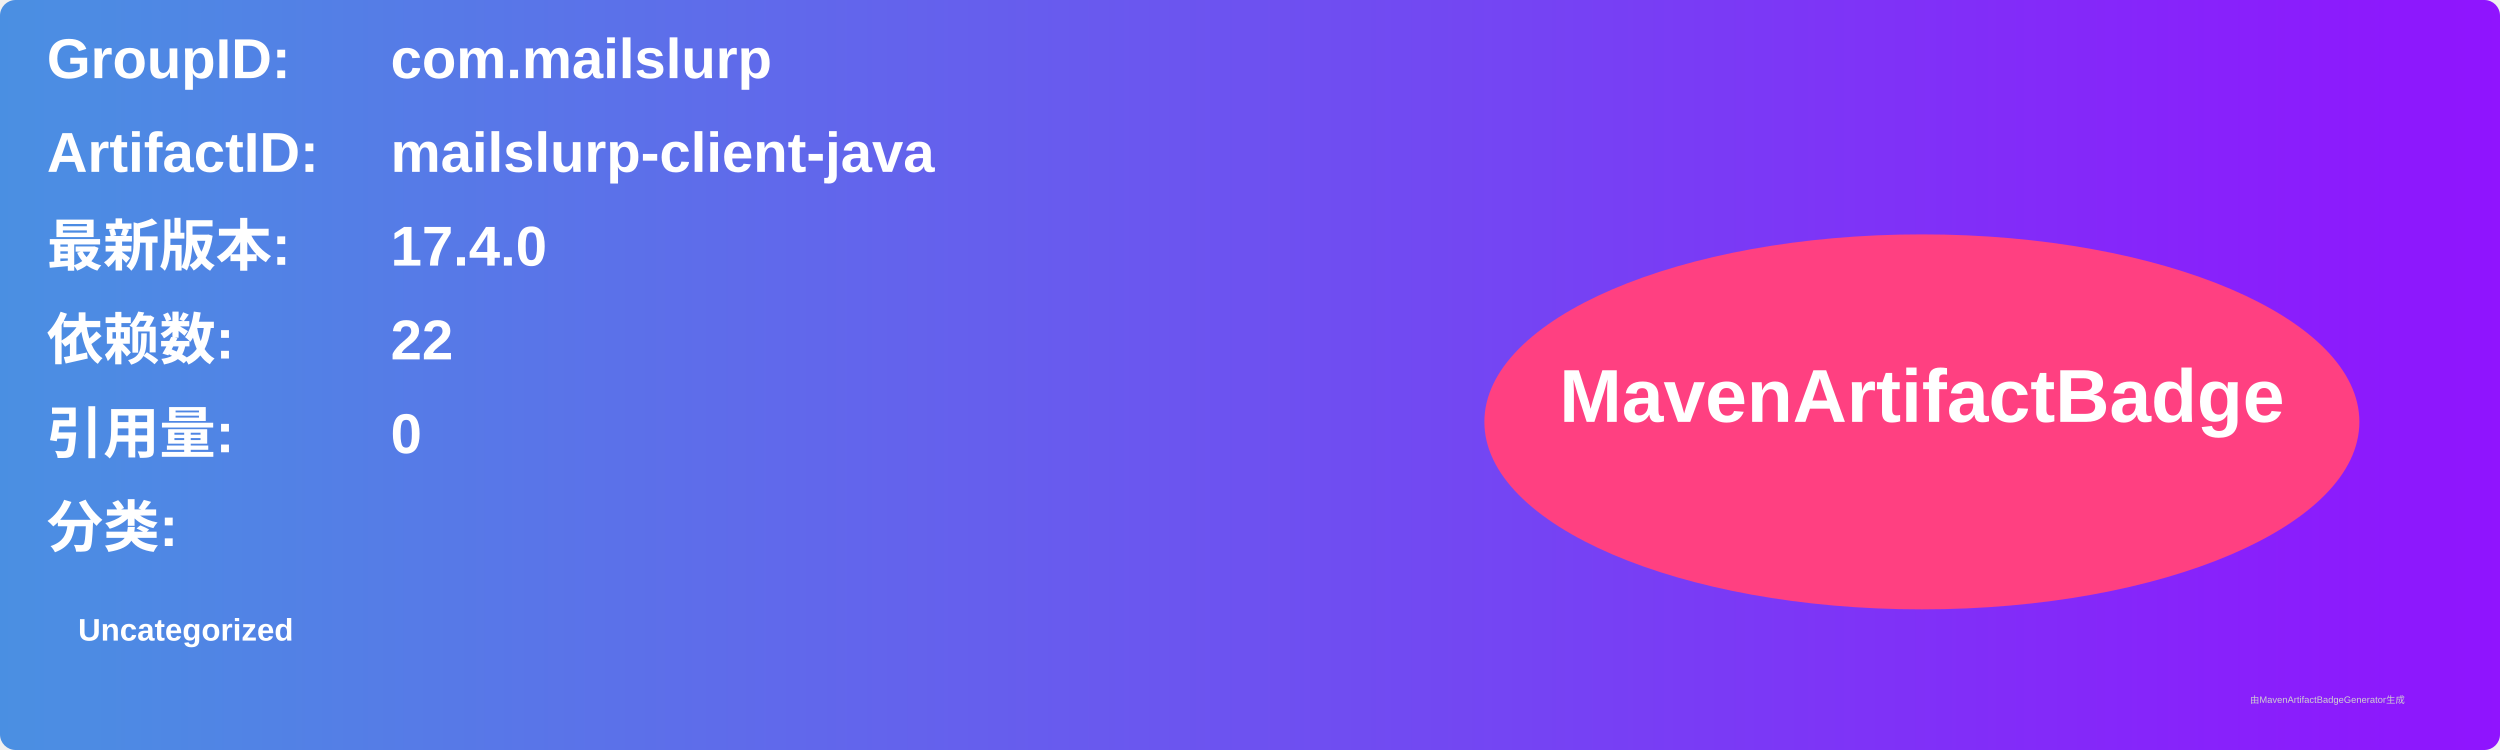
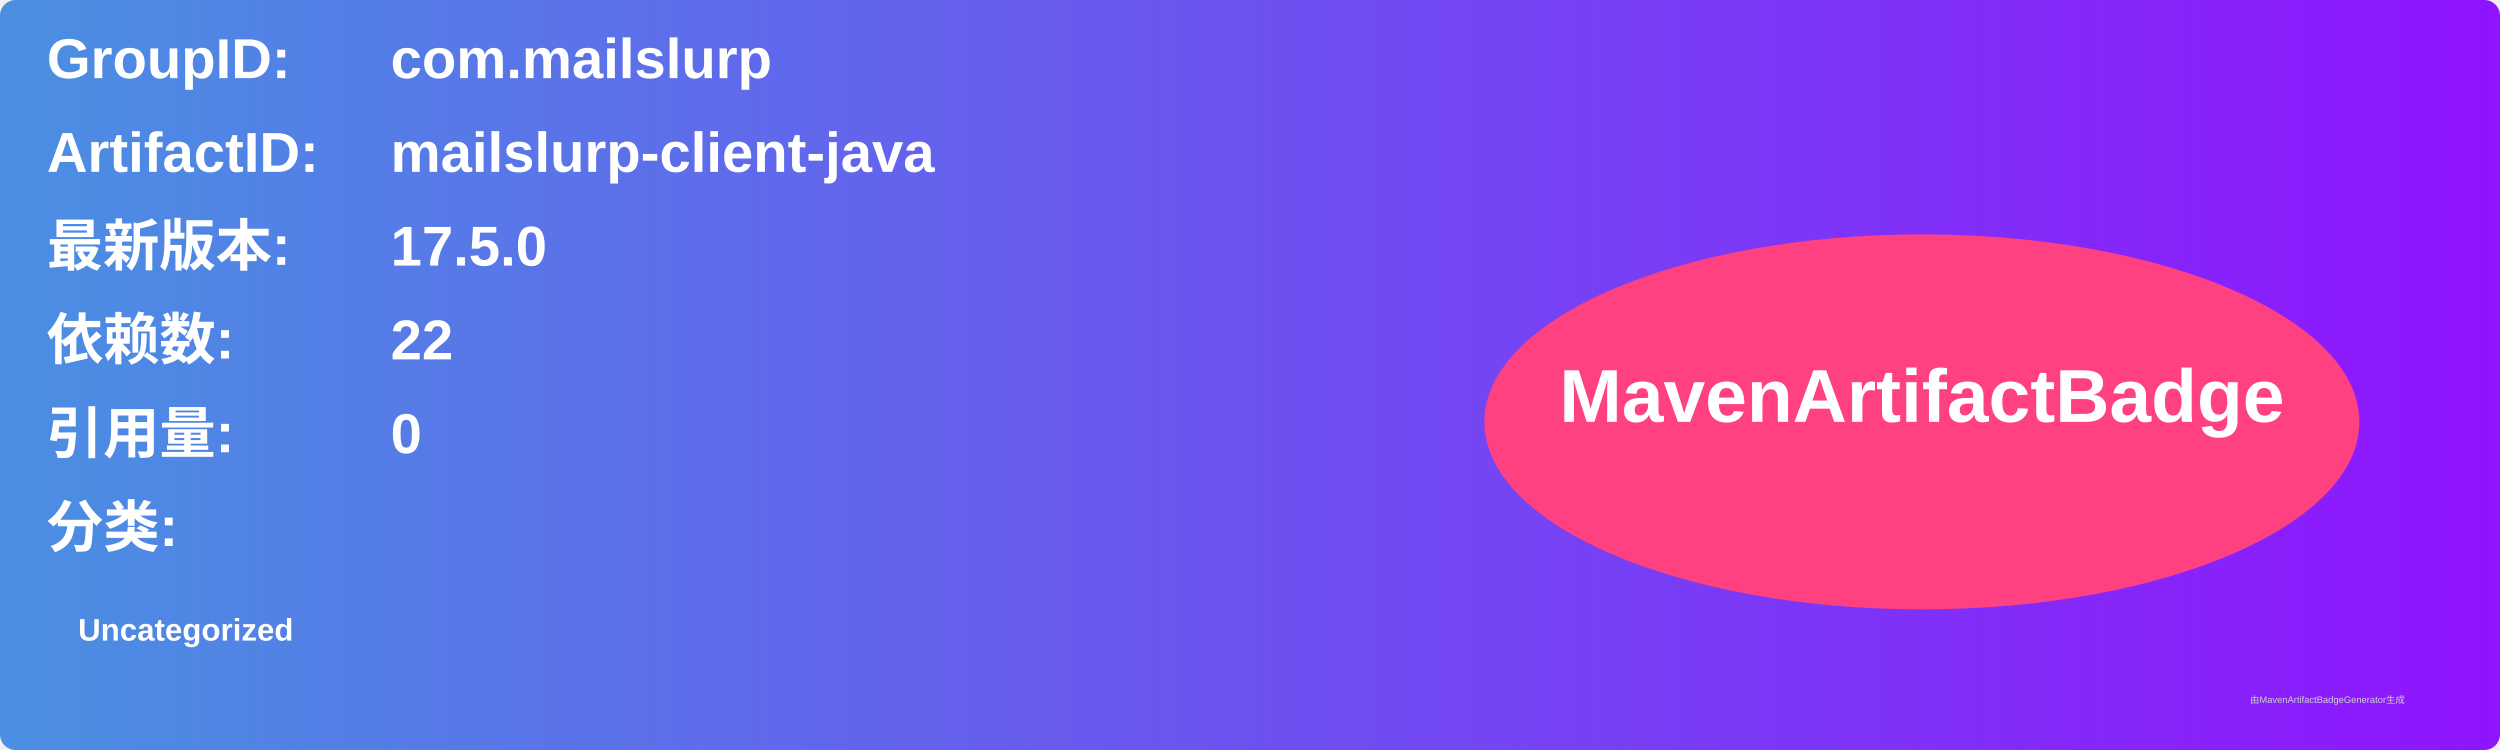
<svg xmlns="http://www.w3.org/2000/svg" width="800" height="240" viewBox="0 0 800 240">
  <linearGradient id="grad" x1="0%" y1="0%" x2="100%" y2="0%">
    <stop offset="0%" stop-color="#4a90e2" />
    <stop offset="100%" stop-color="#9013fe" />
  </linearGradient>
  <rect width="100%" height="100%" rx="5" ry="5" fill="url(#grad)" />
  <g transform="translate(15, 15)">
    <text x="0" y="10" font-family="Arial" font-size="18" fill="white" font-weight="bold" width="260">GroupID:</text>
    <text x="110" y="10" font-family="Arial" font-size="18" fill="white" font-weight="bold" width="460">com.mailslurp</text>
    <text x="0" y="40" font-family="Arial" font-size="18" fill="white" font-weight="bold" width="260">ArtifactID:</text>
    <text x="110" y="40" font-family="Arial" font-size="18" fill="white" font-weight="bold" width="460">mailslurp-client-java</text>
    <text x="0" y="70" font-family="Arial" font-size="18" fill="white" font-weight="bold">最新版本:</text>
    <text x="110" y="70" font-family="Arial" font-size="18" fill="white" font-weight="bold">
-       <tspan font-weight="bold">17.4.0</tspan>
+       <tspan font-weight="bold">17.5.0</tspan>
    </text>
    <text x="0" y="100" font-family="Arial" font-size="18" fill="white" font-weight="bold">依赖数: </text>
    <text x="110" y="100" font-family="Arial" font-size="18" fill="white">
      <tspan font-weight="bold">22</tspan>
    </text>
    <text x="0" y="130" font-family="Arial" font-size="18" fill="white" font-weight="bold">引用量: </text>
    <text x="110" y="130" font-family="Arial" font-size="18" fill="white">
      <tspan font-weight="bold">0</tspan>
    </text>
    <text x="0" y="160" font-family="Arial" font-size="18" fill="white" font-weight="bold">分类:</text>
    <text x="10" y="190" font-family="Arial" font-size="10" fill="white">
      <tspan font-weight="bold">Uncategorized</tspan>
    </text>
    <ellipse cx="600" cy="120" rx="140" ry="60" fill="#ff4081" />
    <text x="600" y="120" text-anchor="middle" font-family="Arial" font-size="24" fill="white" font-weight="bold">MavenArtifactBadge</text>
  </g>
  <text x="720" y="225" font-family="Arial" font-size="3" fill="#d0d0d0">由MavenArtifactBadgeGenerator生成</text>
</svg>
